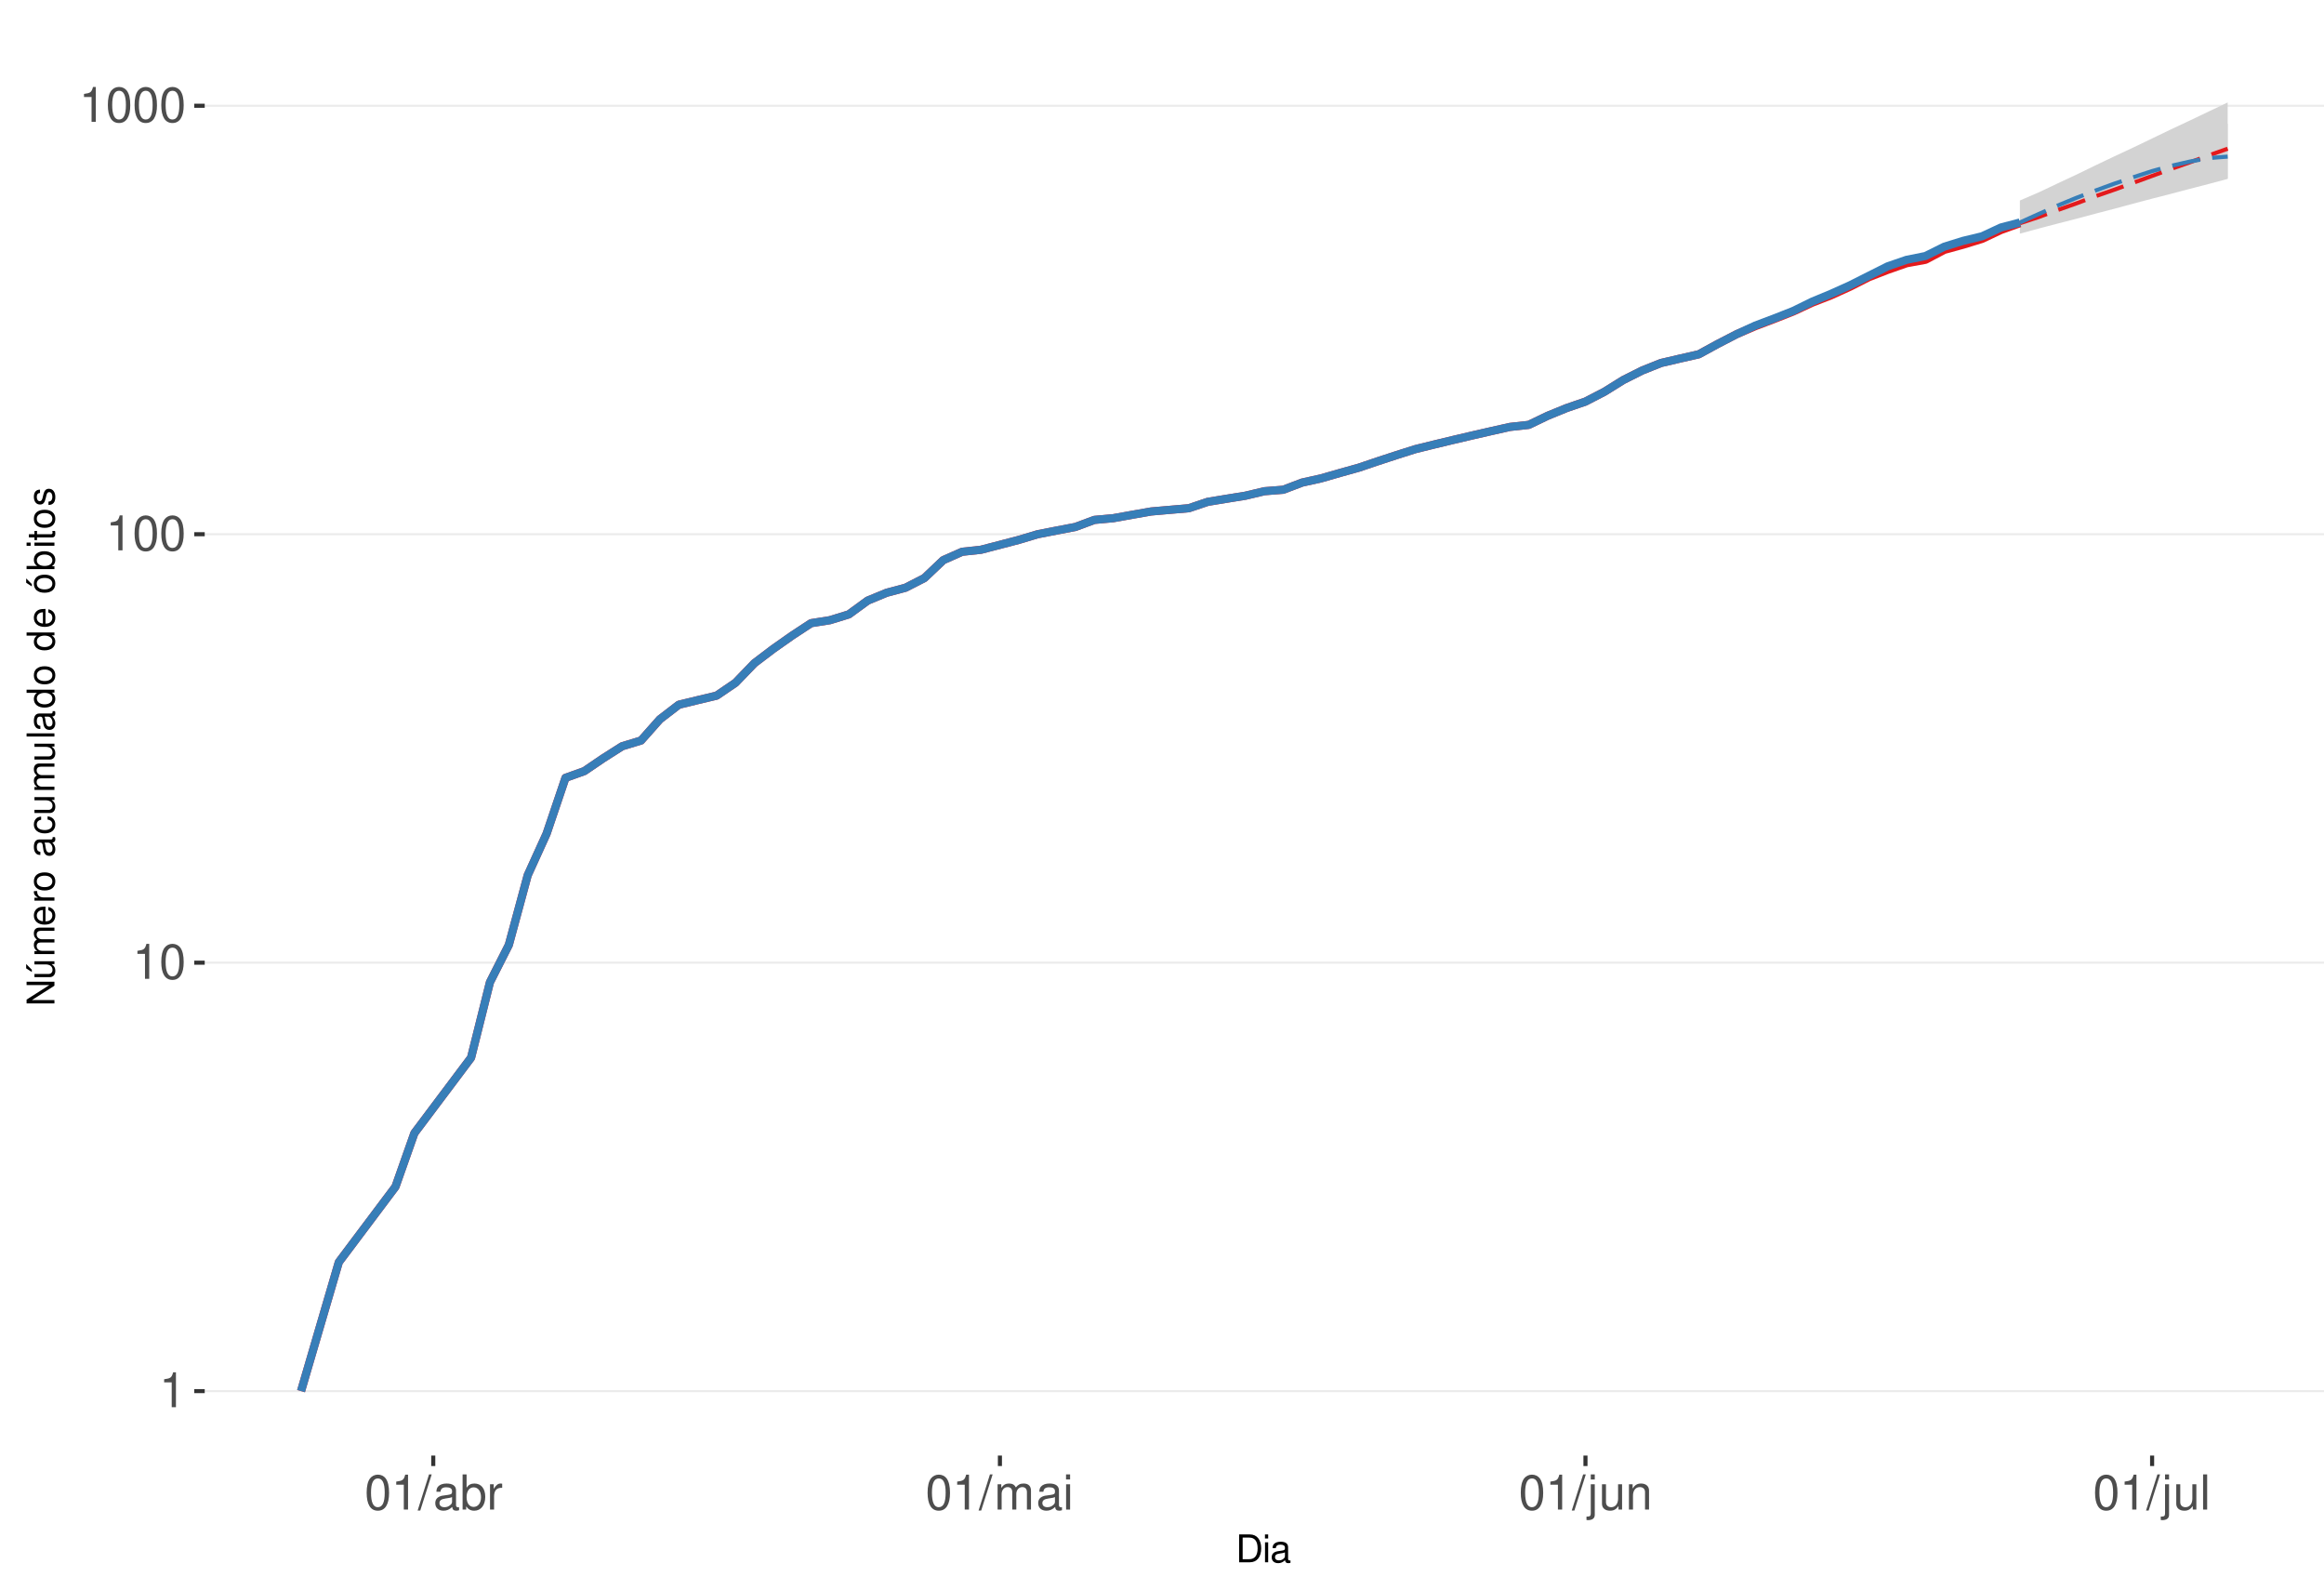
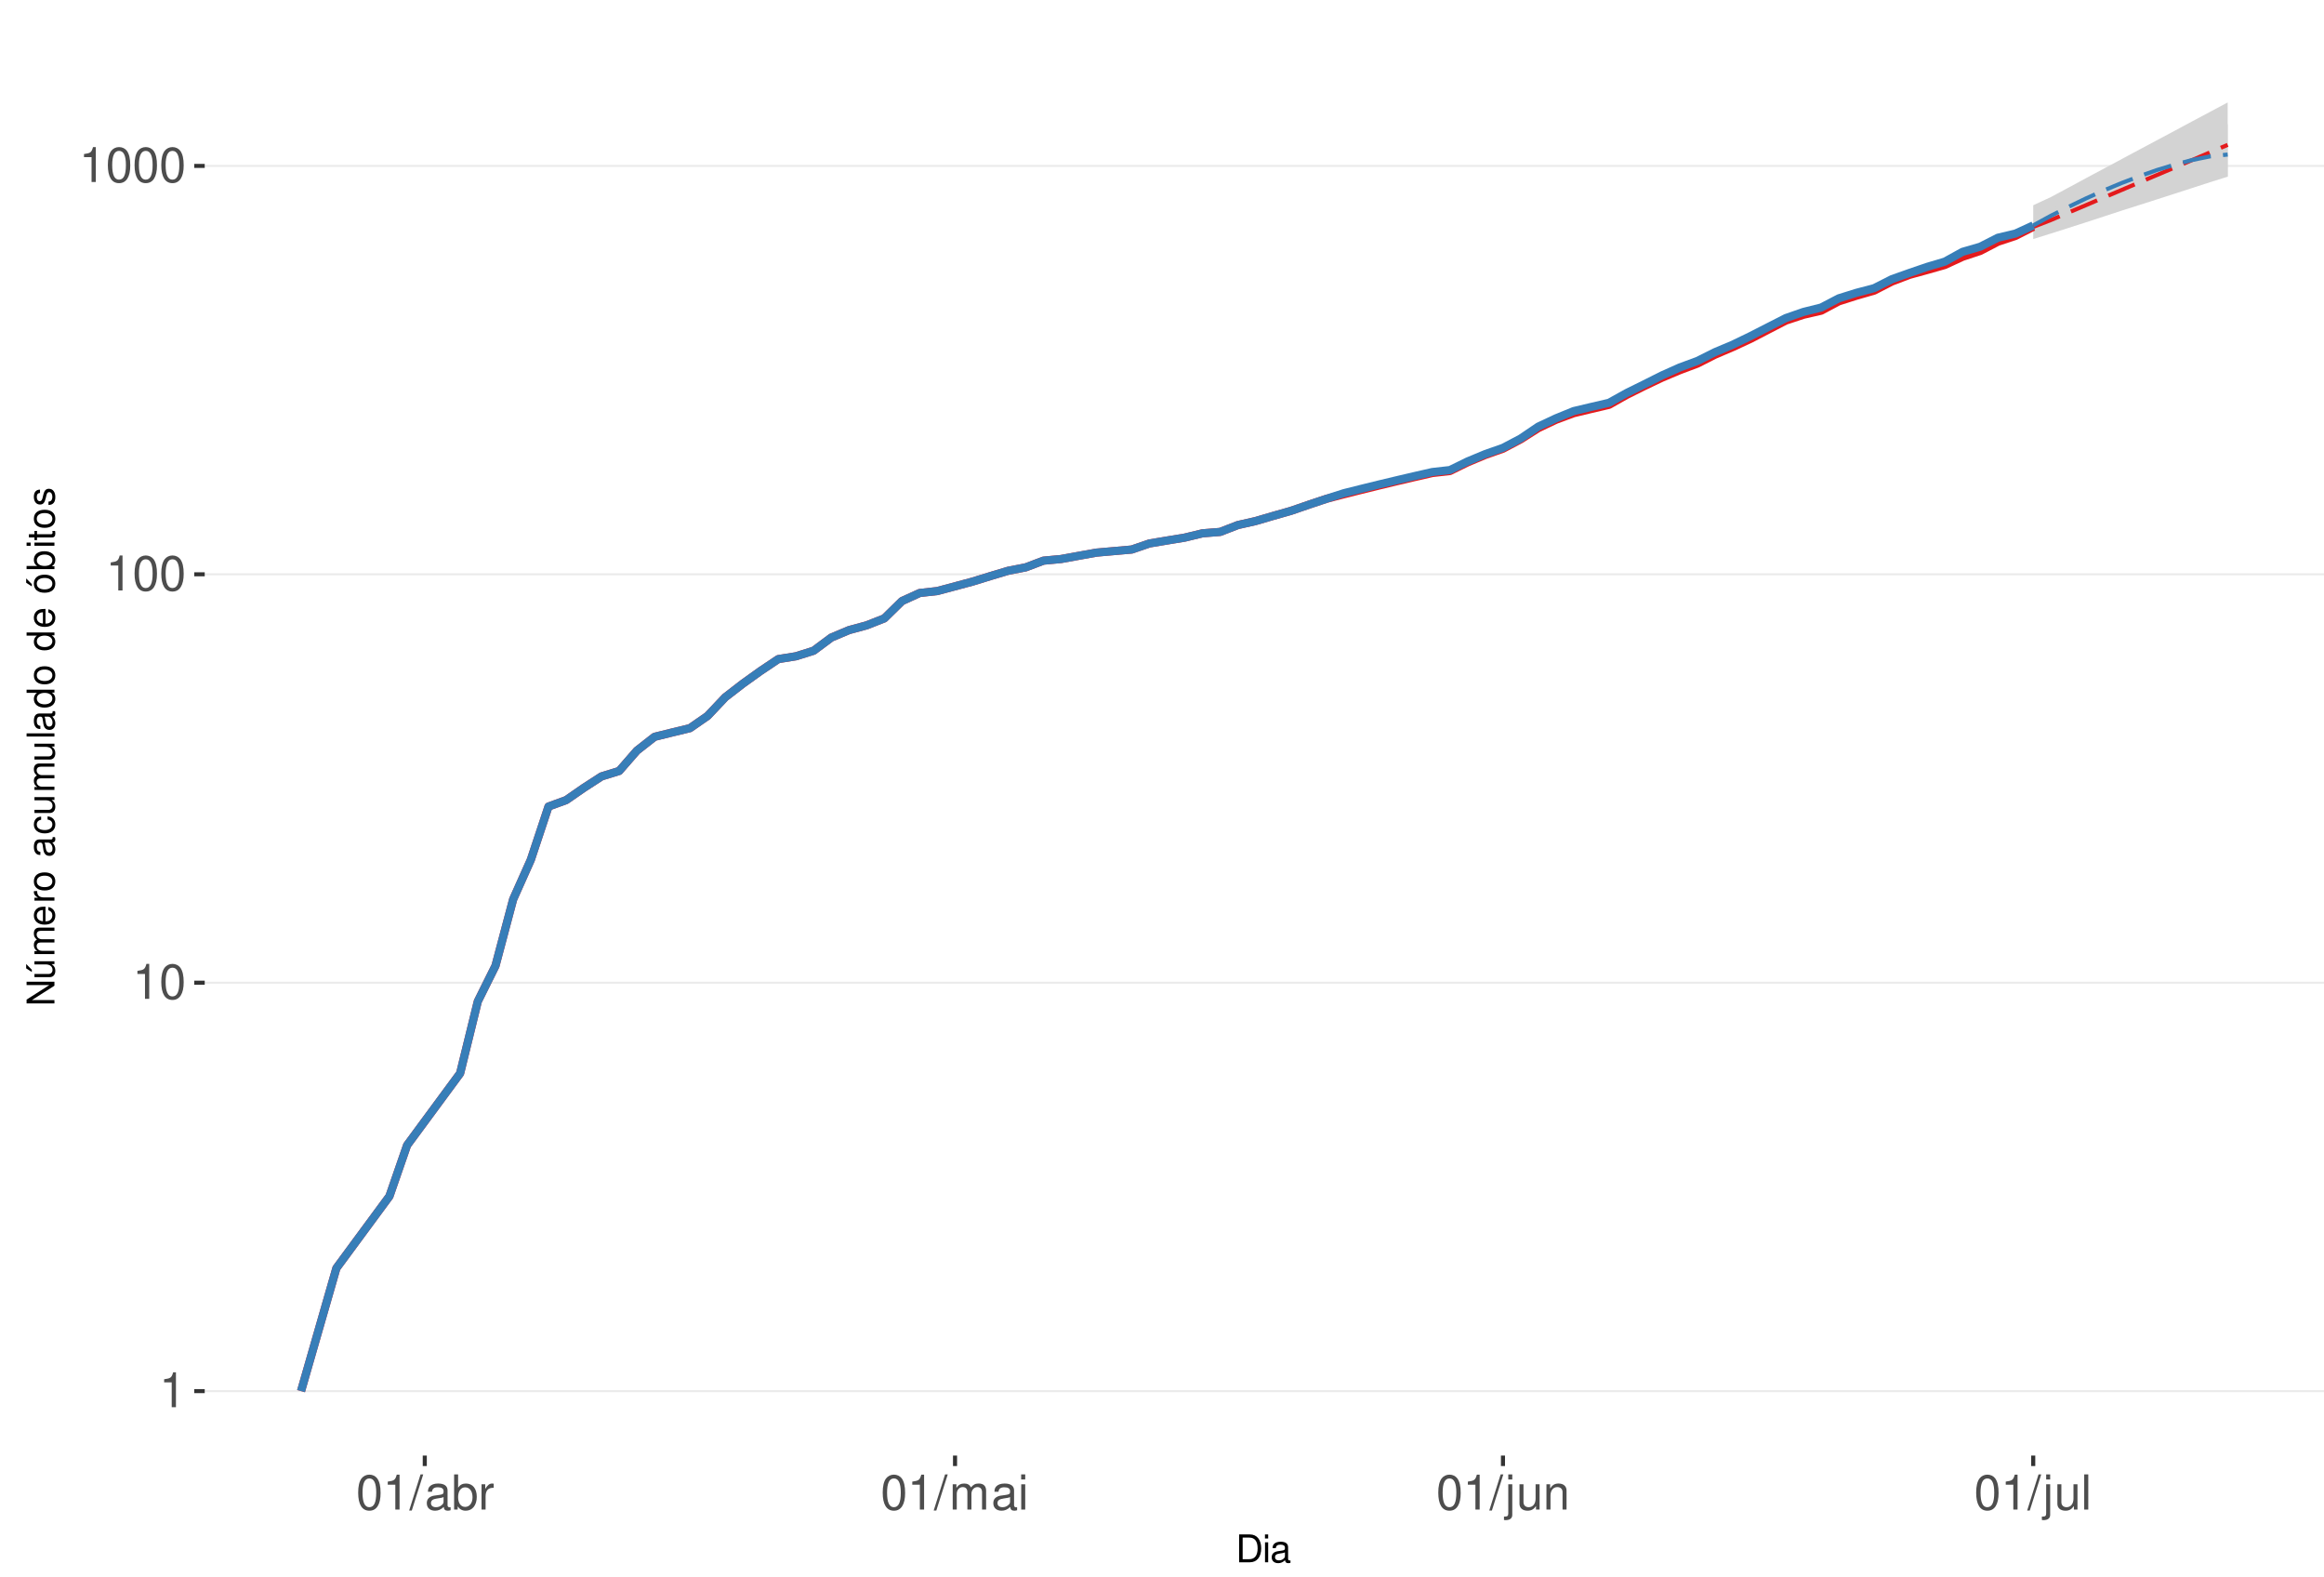
<svg xmlns="http://www.w3.org/2000/svg" xmlns:xlink="http://www.w3.org/1999/xlink" width="609pt" height="413pt" viewBox="0 0 609 413" version="1.1">
  <defs>
    <g>
      <symbol overflow="visible" id="glyph0-0">
        <path style="stroke:none;" d="" />
      </symbol>
      <symbol overflow="visible" id="glyph0-1">
        <path style="stroke:none;" d="M 3.281 -6.516 L 3.281 0 L 4.391 0 L 4.391 -9.156 L 3.656 -9.156 C 3.266 -7.75 3.016 -7.562 1.297 -7.328 L 1.297 -6.516 Z M 3.281 -6.516 " />
      </symbol>
      <symbol overflow="visible" id="glyph0-2">
        <path style="stroke:none;" d="M 3.484 -9.156 C 2.641 -9.156 1.891 -8.766 1.422 -8.156 C 0.828 -7.344 0.547 -6.125 0.547 -4.422 C 0.547 -1.344 1.562 0.297 3.484 0.297 C 5.375 0.297 6.422 -1.344 6.422 -4.359 C 6.422 -6.125 6.141 -7.312 5.547 -8.156 C 5.078 -8.781 4.328 -9.156 3.484 -9.156 Z M 3.484 -8.156 C 4.688 -8.156 5.281 -6.938 5.281 -4.453 C 5.281 -1.844 4.703 -0.625 3.453 -0.625 C 2.281 -0.625 1.688 -1.891 1.688 -4.422 C 1.688 -6.938 2.281 -8.156 3.484 -8.156 Z M 3.484 -8.156 " />
      </symbol>
      <symbol overflow="visible" id="glyph0-3">
        <path style="stroke:none;" d="M 2.891 -9.219 L -0.094 0.25 L 0.594 0.25 L 3.594 -9.219 Z M 2.891 -9.219 " />
      </symbol>
      <symbol overflow="visible" id="glyph0-4">
        <path style="stroke:none;" d="M 6.766 -0.625 C 6.656 -0.594 6.609 -0.594 6.547 -0.594 C 6.172 -0.594 5.969 -0.781 5.969 -1.109 L 5.969 -5.016 C 5.969 -6.188 5.109 -6.828 3.484 -6.828 C 2.5 -6.828 1.734 -6.547 1.281 -6.047 C 0.969 -5.703 0.844 -5.328 0.828 -4.672 L 1.891 -4.672 C 1.969 -5.484 2.453 -5.844 3.438 -5.844 C 4.406 -5.844 4.922 -5.5 4.922 -4.859 L 4.922 -4.578 C 4.906 -4.125 4.688 -3.969 3.828 -3.844 C 2.328 -3.656 2.094 -3.609 1.703 -3.438 C 0.922 -3.109 0.531 -2.531 0.531 -1.672 C 0.531 -0.469 1.359 0.297 2.703 0.297 C 3.547 0.297 4.219 0 4.969 -0.688 C 5.031 0 5.359 0.297 6.047 0.297 C 6.281 0.297 6.422 0.266 6.766 0.172 Z M 4.922 -2.094 C 4.922 -1.734 4.828 -1.516 4.5 -1.234 C 4.078 -0.828 3.562 -0.625 2.938 -0.625 C 2.109 -0.625 1.625 -1.031 1.625 -1.703 C 1.625 -2.391 2.094 -2.75 3.234 -2.906 C 4.359 -3.062 4.562 -3.109 4.922 -3.281 Z M 4.922 -2.094 " />
      </symbol>
      <symbol overflow="visible" id="glyph0-5">
        <path style="stroke:none;" d="M 0.688 -9.219 L 0.688 0 L 1.625 0 L 1.625 -0.844 C 2.141 -0.078 2.812 0.297 3.734 0.297 C 5.484 0.297 6.625 -1.141 6.625 -3.344 C 6.625 -5.5 5.547 -6.828 3.781 -6.828 C 2.875 -6.828 2.234 -6.484 1.734 -5.734 L 1.734 -9.219 Z M 3.578 -5.828 C 4.766 -5.828 5.516 -4.812 5.516 -3.234 C 5.516 -1.719 4.734 -0.703 3.578 -0.703 C 2.453 -0.703 1.734 -1.703 1.734 -3.266 C 1.734 -4.828 2.453 -5.828 3.578 -5.828 Z M 3.578 -5.828 " />
      </symbol>
      <symbol overflow="visible" id="glyph0-6">
        <path style="stroke:none;" d="M 0.875 -6.625 L 0.875 0 L 1.938 0 L 1.938 -3.438 C 1.953 -5.031 2.609 -5.75 4.062 -5.703 L 4.062 -6.781 C 3.891 -6.812 3.781 -6.828 3.656 -6.828 C 2.969 -6.828 2.453 -6.422 1.844 -5.422 L 1.844 -6.625 Z M 0.875 -6.625 " />
      </symbol>
      <symbol overflow="visible" id="glyph0-7">
        <path style="stroke:none;" d="M 0.891 -6.625 L 0.891 0 L 1.953 0 L 1.953 -4.156 C 1.953 -5.125 2.641 -5.891 3.5 -5.891 C 4.297 -5.891 4.734 -5.422 4.734 -4.562 L 4.734 0 L 5.797 0 L 5.797 -4.156 C 5.797 -5.125 6.5 -5.891 7.359 -5.891 C 8.125 -5.891 8.578 -5.406 8.578 -4.562 L 8.578 0 L 9.641 0 L 9.641 -4.969 C 9.641 -6.156 8.953 -6.828 7.719 -6.828 C 6.828 -6.828 6.297 -6.562 5.688 -5.812 C 5.297 -6.516 4.766 -6.828 3.891 -6.828 C 3.016 -6.828 2.422 -6.5 1.859 -5.688 L 1.859 -6.625 Z M 0.891 -6.625 " />
      </symbol>
      <symbol overflow="visible" id="glyph0-8">
        <path style="stroke:none;" d="M 1.891 -6.625 L 0.844 -6.625 L 0.844 0 L 1.891 0 Z M 1.891 -9.219 L 0.828 -9.219 L 0.828 -7.891 L 1.891 -7.891 Z M 1.891 -9.219 " />
      </symbol>
      <symbol overflow="visible" id="glyph0-9">
        <path style="stroke:none;" d="M 0.891 -6.625 L 0.891 0.969 C 0.891 1.625 0.688 1.828 0.031 1.828 C -0.047 1.828 -0.094 1.828 -0.234 1.828 L -0.234 2.719 C -0.094 2.75 -0.031 2.766 0.125 2.766 C 1.312 2.766 1.938 2.297 1.938 1.375 L 1.938 -6.625 Z M 1.938 -9.219 L 0.891 -9.219 L 0.891 -7.891 L 1.938 -7.891 Z M 1.938 -9.219 " />
      </symbol>
      <symbol overflow="visible" id="glyph0-10">
        <path style="stroke:none;" d="M 6.094 0 L 6.094 -6.625 L 5.047 -6.625 L 5.047 -2.875 C 5.047 -1.516 4.344 -0.625 3.234 -0.625 C 2.406 -0.625 1.875 -1.141 1.875 -1.938 L 1.875 -6.625 L 0.828 -6.625 L 0.828 -1.516 C 0.828 -0.422 1.641 0.297 2.938 0.297 C 3.906 0.297 4.531 -0.047 5.156 -0.922 L 5.156 0 Z M 6.094 0 " />
      </symbol>
      <symbol overflow="visible" id="glyph0-11">
        <path style="stroke:none;" d="M 0.891 -6.625 L 0.891 0 L 1.953 0 L 1.953 -3.656 C 1.953 -5.016 2.656 -5.891 3.75 -5.891 C 4.578 -5.891 5.109 -5.391 5.109 -4.594 L 5.109 0 L 6.156 0 L 6.156 -5.016 C 6.156 -6.109 5.344 -6.828 4.062 -6.828 C 3.078 -6.828 2.438 -6.438 1.859 -5.516 L 1.859 -6.625 Z M 0.891 -6.625 " />
      </symbol>
      <symbol overflow="visible" id="glyph0-12">
        <path style="stroke:none;" d="M 1.922 -9.219 L 0.859 -9.219 L 0.859 0 L 1.922 0 Z M 1.922 -9.219 " />
      </symbol>
      <symbol overflow="visible" id="glyph1-0">
        <path style="stroke:none;" d="" />
      </symbol>
      <symbol overflow="visible" id="glyph1-1">
        <path style="stroke:none;" d="M 0.891 0 L 3.703 0 C 5.547 0 6.672 -1.375 6.672 -3.656 C 6.672 -5.906 5.547 -7.297 3.703 -7.297 L 0.891 -7.297 Z M 1.812 -0.812 L 1.812 -6.469 L 3.547 -6.469 C 4.984 -6.469 5.734 -5.5 5.734 -3.641 C 5.734 -1.797 4.984 -0.812 3.547 -0.812 Z M 1.812 -0.812 " />
      </symbol>
      <symbol overflow="visible" id="glyph1-2">
        <path style="stroke:none;" d="M 1.5 -5.234 L 0.672 -5.234 L 0.672 0 L 1.5 0 Z M 1.5 -7.297 L 0.656 -7.297 L 0.656 -6.234 L 1.5 -6.234 Z M 1.5 -7.297 " />
      </symbol>
      <symbol overflow="visible" id="glyph1-3">
        <path style="stroke:none;" d="M 5.344 -0.484 C 5.266 -0.469 5.219 -0.469 5.172 -0.469 C 4.875 -0.469 4.719 -0.625 4.719 -0.875 L 4.719 -3.953 C 4.719 -4.891 4.047 -5.391 2.75 -5.391 C 1.984 -5.391 1.375 -5.172 1.016 -4.781 C 0.766 -4.516 0.672 -4.203 0.656 -3.688 L 1.484 -3.688 C 1.562 -4.328 1.938 -4.625 2.719 -4.625 C 3.484 -4.625 3.891 -4.344 3.891 -3.844 L 3.891 -3.625 C 3.875 -3.266 3.703 -3.125 3.016 -3.047 C 1.844 -2.891 1.656 -2.844 1.344 -2.719 C 0.734 -2.453 0.422 -2 0.422 -1.312 C 0.422 -0.375 1.078 0.234 2.141 0.234 C 2.797 0.234 3.328 0 3.922 -0.547 C 3.984 0 4.234 0.234 4.781 0.234 C 4.953 0.234 5.062 0.203 5.344 0.141 Z M 3.891 -1.656 C 3.891 -1.375 3.812 -1.203 3.562 -0.969 C 3.219 -0.656 2.812 -0.5 2.312 -0.5 C 1.672 -0.5 1.297 -0.812 1.297 -1.344 C 1.297 -1.891 1.656 -2.172 2.547 -2.297 C 3.438 -2.422 3.609 -2.453 3.891 -2.594 Z M 3.891 -1.656 " />
      </symbol>
      <symbol overflow="visible" id="glyph2-0">
        <path style="stroke:none;" d="" />
      </symbol>
      <symbol overflow="visible" id="glyph2-1">
        <path style="stroke:none;" d="M -7.297 -6.453 L -7.297 -5.578 L -1.328 -5.578 L -7.297 -1.766 L -7.297 -0.766 L 0 -0.766 L 0 -1.641 L -5.906 -1.641 L 0 -5.406 L 0 -6.453 Z M -7.297 -6.453 " />
      </symbol>
      <symbol overflow="visible" id="glyph2-2">
        <path style="stroke:none;" d="M 0 -4.812 L -5.234 -4.812 L -5.234 -3.984 L -2.266 -3.984 C -1.203 -3.984 -0.5 -3.438 -0.5 -2.562 C -0.5 -1.906 -0.906 -1.484 -1.531 -1.484 L -5.234 -1.484 L -5.234 -0.656 L -1.203 -0.656 C -0.328 -0.656 0.234 -1.297 0.234 -2.312 C 0.234 -3.094 -0.047 -3.578 -0.734 -4.062 L 0 -4.062 Z M -7.406 -2.953 L -5.922 -2 L -5.922 -2.594 L -7.406 -4.094 Z M -7.406 -2.953 " />
      </symbol>
      <symbol overflow="visible" id="glyph2-3">
        <path style="stroke:none;" d="M -5.234 -0.703 L 0 -0.703 L 0 -1.547 L -3.297 -1.547 C -4.047 -1.547 -4.656 -2.094 -4.656 -2.766 C -4.656 -3.391 -4.281 -3.734 -3.609 -3.734 L 0 -3.734 L 0 -4.578 L -3.297 -4.578 C -4.047 -4.578 -4.656 -5.125 -4.656 -5.812 C -4.656 -6.422 -4.266 -6.781 -3.609 -6.781 L 0 -6.781 L 0 -7.625 L -3.938 -7.625 C -4.875 -7.625 -5.391 -7.078 -5.391 -6.094 C -5.391 -5.406 -5.188 -4.984 -4.594 -4.484 C -5.156 -4.188 -5.391 -3.766 -5.391 -3.078 C -5.391 -2.375 -5.125 -1.906 -4.5 -1.469 L -5.234 -1.469 Z M -5.234 -0.703 " />
      </symbol>
      <symbol overflow="visible" id="glyph2-4">
        <path style="stroke:none;" d="M -2.344 -5.125 C -3.141 -5.125 -3.625 -5.062 -4.016 -4.922 C -4.875 -4.578 -5.391 -3.781 -5.391 -2.797 C -5.391 -1.344 -4.281 -0.406 -2.547 -0.406 C -0.812 -0.406 0.234 -1.297 0.234 -2.781 C 0.234 -3.984 -0.453 -4.812 -1.594 -5.016 L -1.594 -4.188 C -0.906 -3.953 -0.547 -3.484 -0.547 -2.812 C -0.547 -2.281 -0.781 -1.828 -1.219 -1.547 C -1.516 -1.344 -1.812 -1.281 -2.344 -1.266 Z M -3.016 -1.297 C -3.984 -1.359 -4.625 -1.953 -4.625 -2.797 C -4.625 -3.641 -3.953 -4.234 -3.016 -4.234 Z M -3.016 -1.297 " />
      </symbol>
      <symbol overflow="visible" id="glyph2-5">
        <path style="stroke:none;" d="M -5.234 -0.688 L 0 -0.688 L 0 -1.531 L -2.719 -1.531 C -3.984 -1.547 -4.547 -2.062 -4.516 -3.203 L -5.359 -3.203 C -5.375 -3.062 -5.391 -2.984 -5.391 -2.891 C -5.391 -2.344 -5.062 -1.938 -4.297 -1.453 L -5.234 -1.453 Z M -5.234 -0.688 " />
      </symbol>
      <symbol overflow="visible" id="glyph2-6">
        <path style="stroke:none;" d="M -5.391 -2.719 C -5.391 -1.234 -4.344 -0.359 -2.578 -0.359 C -0.812 -0.359 0.234 -1.234 0.234 -2.734 C 0.234 -4.203 -0.812 -5.094 -2.547 -5.094 C -4.359 -5.094 -5.391 -4.234 -5.391 -2.719 Z M -4.625 -2.734 C -4.625 -3.672 -3.844 -4.234 -2.547 -4.234 C -1.312 -4.234 -0.547 -3.656 -0.547 -2.734 C -0.547 -1.797 -1.312 -1.234 -2.578 -1.234 C -3.844 -1.234 -4.625 -1.797 -4.625 -2.734 Z M -4.625 -2.734 " />
      </symbol>
      <symbol overflow="visible" id="glyph2-7">
        <path style="stroke:none;" d="" />
      </symbol>
      <symbol overflow="visible" id="glyph2-8">
        <path style="stroke:none;" d="M -0.484 -5.344 C -0.469 -5.266 -0.469 -5.219 -0.469 -5.172 C -0.469 -4.875 -0.625 -4.719 -0.875 -4.719 L -3.953 -4.719 C -4.891 -4.719 -5.391 -4.047 -5.391 -2.75 C -5.391 -1.984 -5.172 -1.375 -4.781 -1.016 C -4.516 -0.766 -4.203 -0.672 -3.688 -0.656 L -3.688 -1.484 C -4.328 -1.562 -4.625 -1.938 -4.625 -2.719 C -4.625 -3.484 -4.344 -3.891 -3.844 -3.891 L -3.625 -3.891 C -3.266 -3.875 -3.125 -3.703 -3.047 -3.016 C -2.891 -1.844 -2.844 -1.656 -2.719 -1.344 C -2.453 -0.734 -2 -0.422 -1.312 -0.422 C -0.375 -0.422 0.234 -1.078 0.234 -2.141 C 0.234 -2.797 0 -3.328 -0.547 -3.922 C 0 -3.984 0.234 -4.234 0.234 -4.781 C 0.234 -4.953 0.203 -5.062 0.141 -5.344 Z M -1.656 -3.891 C -1.375 -3.891 -1.203 -3.812 -0.969 -3.562 C -0.656 -3.219 -0.5 -2.812 -0.5 -2.312 C -0.5 -1.672 -0.812 -1.297 -1.344 -1.297 C -1.891 -1.297 -2.172 -1.656 -2.297 -2.547 C -2.422 -3.438 -2.453 -3.609 -2.594 -3.891 Z M -1.656 -3.891 " />
      </symbol>
      <symbol overflow="visible" id="glyph2-9">
        <path style="stroke:none;" d="M -3.484 -4.703 C -3.984 -4.672 -4.312 -4.562 -4.609 -4.359 C -5.094 -4 -5.391 -3.375 -5.391 -2.641 C -5.391 -1.219 -4.266 -0.312 -2.531 -0.312 C -0.844 -0.312 0.234 -1.203 0.234 -2.625 C 0.234 -3.875 -0.516 -4.672 -1.797 -4.766 L -1.797 -3.938 C -0.953 -3.797 -0.547 -3.359 -0.547 -2.656 C -0.547 -1.734 -1.297 -1.188 -2.531 -1.188 C -3.844 -1.188 -4.625 -1.719 -4.625 -2.625 C -4.625 -3.328 -4.203 -3.766 -3.484 -3.875 Z M -3.484 -4.703 " />
      </symbol>
      <symbol overflow="visible" id="glyph2-10">
        <path style="stroke:none;" d="M 0 -4.812 L -5.234 -4.812 L -5.234 -3.984 L -2.266 -3.984 C -1.203 -3.984 -0.5 -3.438 -0.5 -2.562 C -0.5 -1.906 -0.906 -1.484 -1.531 -1.484 L -5.234 -1.484 L -5.234 -0.656 L -1.203 -0.656 C -0.328 -0.656 0.234 -1.297 0.234 -2.312 C 0.234 -3.094 -0.047 -3.578 -0.734 -4.062 L 0 -4.062 Z M 0 -4.812 " />
      </symbol>
      <symbol overflow="visible" id="glyph2-11">
        <path style="stroke:none;" d="M -7.297 -1.516 L -7.297 -0.688 L 0 -0.688 L 0 -1.516 Z M -7.297 -1.516 " />
      </symbol>
      <symbol overflow="visible" id="glyph2-12">
        <path style="stroke:none;" d="M -7.297 -4.953 L -7.297 -4.125 L -4.578 -4.125 C -5.109 -3.766 -5.391 -3.203 -5.391 -2.516 C -5.391 -1.156 -4.297 -0.266 -2.625 -0.266 C -0.859 -0.266 0.234 -1.125 0.234 -2.547 C 0.234 -3.266 -0.047 -3.766 -0.688 -4.203 L 0 -4.203 L 0 -4.953 Z M -4.609 -2.656 C -4.609 -3.547 -3.812 -4.125 -2.562 -4.125 C -1.344 -4.125 -0.547 -3.547 -0.547 -2.656 C -0.547 -1.734 -1.359 -1.125 -2.578 -1.125 C -3.797 -1.125 -4.609 -1.734 -4.609 -2.656 Z M -4.609 -2.656 " />
      </symbol>
      <symbol overflow="visible" id="glyph2-13">
        <path style="stroke:none;" d="M -5.391 -2.719 C -5.391 -1.234 -4.344 -0.359 -2.578 -0.359 C -0.812 -0.359 0.234 -1.234 0.234 -2.734 C 0.234 -4.203 -0.812 -5.094 -2.547 -5.094 C -4.359 -5.094 -5.391 -4.234 -5.391 -2.719 Z M -4.625 -2.734 C -4.625 -3.672 -3.844 -4.234 -2.547 -4.234 C -1.312 -4.234 -0.547 -3.656 -0.547 -2.734 C -0.547 -1.797 -1.312 -1.234 -2.578 -1.234 C -3.844 -1.234 -4.625 -1.797 -4.625 -2.734 Z M -7.406 -2.984 L -5.922 -2.016 L -5.922 -2.625 L -7.406 -4.109 Z M -7.406 -2.984 " />
      </symbol>
      <symbol overflow="visible" id="glyph2-14">
        <path style="stroke:none;" d="M -7.297 -0.547 L 0 -0.547 L 0 -1.297 L -0.672 -1.297 C -0.062 -1.688 0.234 -2.219 0.234 -2.953 C 0.234 -4.328 -0.906 -5.234 -2.641 -5.234 C -4.344 -5.234 -5.391 -4.375 -5.391 -2.984 C -5.391 -2.266 -5.125 -1.766 -4.531 -1.375 L -7.297 -1.375 Z M -4.609 -2.828 C -4.609 -3.766 -3.797 -4.359 -2.547 -4.359 C -1.359 -4.359 -0.547 -3.734 -0.547 -2.828 C -0.547 -1.938 -1.344 -1.375 -2.578 -1.375 C -3.812 -1.375 -4.609 -1.938 -4.609 -2.828 Z M -4.609 -2.828 " />
      </symbol>
      <symbol overflow="visible" id="glyph2-15">
        <path style="stroke:none;" d="M -5.234 -1.5 L -5.234 -0.672 L 0 -0.672 L 0 -1.5 Z M -7.297 -1.5 L -7.297 -0.656 L -6.234 -0.656 L -6.234 -1.5 Z M -7.297 -1.5 " />
      </symbol>
      <symbol overflow="visible" id="glyph2-16">
        <path style="stroke:none;" d="M -5.234 -2.547 L -5.234 -1.688 L -6.688 -1.688 L -6.688 -0.844 L -5.234 -0.844 L -5.234 -0.141 L -4.562 -0.141 L -4.562 -0.844 L -0.594 -0.844 C -0.062 -0.844 0.234 -1.203 0.234 -1.859 C 0.234 -2.078 0.203 -2.266 0.156 -2.547 L -0.547 -2.547 C -0.516 -2.422 -0.5 -2.312 -0.5 -2.141 C -0.5 -1.781 -0.594 -1.688 -0.969 -1.688 L -4.562 -1.688 L -4.562 -2.547 Z M -5.234 -2.547 " />
      </symbol>
      <symbol overflow="visible" id="glyph2-17">
        <path style="stroke:none;" d="M -3.781 -4.375 C -4.812 -4.375 -5.391 -3.688 -5.391 -2.484 C -5.391 -1.266 -4.766 -0.469 -3.797 -0.469 C -2.969 -0.469 -2.578 -0.891 -2.281 -2.125 L -2.094 -2.906 C -1.953 -3.484 -1.734 -3.719 -1.375 -3.719 C -0.875 -3.719 -0.547 -3.234 -0.547 -2.5 C -0.547 -2.047 -0.672 -1.672 -0.891 -1.453 C -1.047 -1.328 -1.188 -1.266 -1.562 -1.219 L -1.562 -0.344 C -0.344 -0.375 0.234 -1.062 0.234 -2.438 C 0.234 -3.75 -0.422 -4.594 -1.438 -4.594 C -2.203 -4.594 -2.641 -4.156 -2.891 -3.109 L -3.078 -2.312 C -3.234 -1.625 -3.453 -1.344 -3.828 -1.344 C -4.312 -1.344 -4.625 -1.766 -4.625 -2.453 C -4.625 -3.125 -4.328 -3.484 -3.781 -3.5 Z M -3.781 -4.375 " />
      </symbol>
    </g>
    <clipPath id="clip1">
      <path d="M 53.645 9.961 L 609 9.961 L 609 381.328 L 53.645 381.328 Z M 53.645 9.961 " />
    </clipPath>
    <clipPath id="clip2">
      <path d="M 53.645 364 L 609 364 L 609 365 L 53.645 365 Z M 53.645 364 " />
    </clipPath>
    <clipPath id="clip3">
-       <path d="M 53.645 251 L 609 251 L 609 253 L 53.645 253 Z M 53.645 251 " />
+       <path d="M 53.645 257 L 609 257 L 609 258 L 53.645 258 Z M 53.645 257 " />
    </clipPath>
    <clipPath id="clip4">
-       <path d="M 53.645 139 L 609 139 L 609 141 L 53.645 141 Z M 53.645 139 " />
+       <path d="M 53.645 150 L 609 150 L 609 151 L 53.645 151 Z M 53.645 150 " />
    </clipPath>
    <clipPath id="clip5">
-       <path d="M 53.645 27 L 609 27 L 609 28 L 53.645 28 Z M 53.645 27 " />
+       <path d="M 53.645 43 L 609 43 L 609 44 L 53.645 44 Z M 53.645 43 " />
    </clipPath>
  </defs>
  <g id="surface245">
    <rect x="0" y="0" width="609" height="413" style="fill:rgb(100%,100%,100%);fill-opacity:1;stroke:none;" />
    <rect x="0" y="0" width="609" height="413" style="fill:rgb(100%,100%,100%);fill-opacity:1;stroke:none;" />
    <path style="fill:none;stroke-width:1.067;stroke-linecap:round;stroke-linejoin:round;stroke:rgb(100%,100%,100%);stroke-opacity:1;stroke-miterlimit:10;" d="M 0 413 L 609 413 L 609 0 L 0 0 Z M 0 413 " />
    <g clip-path="url(#clip1)" clip-rule="nonzero">
      <path style=" stroke:none;fill-rule:nonzero;fill:rgb(100%,100%,100%);fill-opacity:1;" d="M 53.645 381.328 L 609 381.328 L 609 9.961 L 53.645 9.961 Z M 53.645 381.328 " />
    </g>
    <g clip-path="url(#clip2)" clip-rule="nonzero">
      <path style="fill:none;stroke-width:0.533;stroke-linecap:butt;stroke-linejoin:round;stroke:rgb(92.157%,92.157%,92.157%);stroke-opacity:1;stroke-miterlimit:10;" d="M 53.645 364.449 L 609 364.449 " />
    </g>
    <g clip-path="url(#clip3)" clip-rule="nonzero">
-       <path style="fill:none;stroke-width:0.533;stroke-linecap:butt;stroke-linejoin:round;stroke:rgb(92.157%,92.157%,92.157%);stroke-opacity:1;stroke-miterlimit:10;" d="M 53.645 252.203 L 609 252.203 " />
+       <path style="fill:none;stroke-width:0.533;stroke-linecap:butt;stroke-linejoin:round;stroke:rgb(92.157%,92.157%,92.157%);stroke-opacity:1;stroke-miterlimit:10;" d="M 53.645 257.453 L 609 257.453 " />
    </g>
    <g clip-path="url(#clip4)" clip-rule="nonzero">
-       <path style="fill:none;stroke-width:0.533;stroke-linecap:butt;stroke-linejoin:round;stroke:rgb(92.157%,92.157%,92.157%);stroke-opacity:1;stroke-miterlimit:10;" d="M 53.645 139.957 L 609 139.957 " />
+       <path style="fill:none;stroke-width:0.533;stroke-linecap:butt;stroke-linejoin:round;stroke:rgb(92.157%,92.157%,92.157%);stroke-opacity:1;stroke-miterlimit:10;" d="M 53.645 150.457 L 609 150.457 " />
    </g>
    <g clip-path="url(#clip5)" clip-rule="nonzero">
-       <path style="fill:none;stroke-width:0.533;stroke-linecap:butt;stroke-linejoin:round;stroke:rgb(92.157%,92.157%,92.157%);stroke-opacity:1;stroke-miterlimit:10;" d="M 53.645 27.711 L 609 27.711 " />
-     </g>
-     <path style=" stroke:none;fill-rule:nonzero;fill:rgb(82.745%,82.745%,82.745%);fill-opacity:1;" d="M 529.309 52.531 L 534.258 50.391 L 539.211 48.043 L 544.16 45.73 L 549.109 43.32 L 554.059 40.961 L 559.008 38.652 L 563.957 36.27 L 568.906 33.891 L 573.855 31.566 L 578.809 29.199 L 583.758 26.844 L 583.758 46.871 L 578.809 48.191 L 573.855 49.469 L 568.906 50.781 L 563.957 52.047 L 559.008 53.352 L 554.059 54.688 L 549.109 55.977 L 544.16 57.301 L 539.211 58.57 L 534.258 59.871 L 529.309 61.211 Z M 529.309 52.531 " />
-     <path style=" stroke:none;fill-rule:nonzero;fill:rgb(82.745%,82.745%,82.745%);fill-opacity:1;" d="M 529.309 58.293 L 534.258 54.605 L 539.211 51.254 L 544.16 48.117 L 549.109 45.168 L 554.059 42.523 L 559.008 40.012 L 563.957 37.805 L 568.906 35.809 L 573.855 34.168 L 578.809 32.957 L 583.758 32.418 L 583.758 46.727 L 578.809 47.016 L 573.855 47.602 L 568.906 48.414 L 563.957 49.391 L 559.008 50.469 L 554.059 51.648 L 549.109 52.859 L 544.16 54.098 L 539.211 55.457 L 534.258 56.855 Z M 529.309 58.293 " />
-     <path style="fill:none;stroke-width:2.134;stroke-linecap:butt;stroke-linejoin:round;stroke:rgb(89.412%,10.196%,10.98%);stroke-opacity:1;stroke-miterlimit:10;" d="M 78.887 364.449 L 88.789 330.66 L 103.637 310.895 L 108.586 296.871 L 123.438 277.105 L 128.387 257.34 L 133.336 247.559 L 138.285 229.293 L 143.234 218.414 L 148.184 203.785 L 153.133 202.012 L 158.082 198.648 L 163.031 195.504 L 167.984 194.004 L 172.934 188.426 L 177.883 184.625 L 182.832 183.422 L 187.781 182.246 L 192.73 178.883 L 197.68 173.746 L 202.629 169.996 L 207.582 166.512 L 212.531 163.262 L 217.48 162.48 L 222.43 160.957 L 227.379 157.344 L 232.328 155.301 L 237.277 153.98 L 242.227 151.449 L 247.18 146.746 L 252.129 144.555 L 257.078 144.023 L 266.977 141.441 L 271.926 139.957 L 276.875 138.992 L 281.824 138.047 L 286.773 136.207 L 291.727 135.758 L 296.676 134.871 L 301.625 134 L 306.574 133.57 L 311.523 133.145 L 316.473 131.477 L 321.422 130.664 L 326.371 129.867 L 331.324 128.691 L 336.273 128.305 L 341.223 126.426 L 346.172 125.328 L 351.121 123.906 L 356.07 122.523 L 361.02 120.848 L 365.969 119.227 L 370.922 117.66 L 375.871 116.441 L 380.82 115.25 L 385.77 114.09 L 390.719 112.957 L 395.668 111.848 L 400.617 111.305 L 405.566 108.926 L 410.516 106.906 L 415.469 105.203 L 420.418 102.645 L 425.367 99.566 L 430.316 97.078 L 435.266 95.098 L 440.215 93.945 L 445.164 92.82 L 450.113 90.117 L 455.066 87.555 L 460.016 85.438 L 464.965 83.562 L 469.914 81.609 L 474.863 79.309 L 479.812 77.379 L 484.762 75.137 L 489.711 72.625 L 494.664 70.703 L 499.613 68.969 L 504.562 68.066 L 509.512 65.461 L 514.461 64.105 L 519.41 62.586 L 524.359 60.25 L 529.309 58.477 " />
-     <path style="fill:none;stroke-width:1.067;stroke-linecap:butt;stroke-linejoin:round;stroke:rgb(89.412%,10.196%,10.98%);stroke-opacity:1;stroke-dasharray:7.469,3.201;stroke-miterlimit:10;" d="M 529.309 58.477 L 534.258 56.855 L 539.211 55.027 L 544.16 53.27 L 549.109 51.41 L 554.059 49.695 L 559.008 47.895 L 563.957 46.086 L 568.906 44.27 L 573.855 42.523 L 578.809 40.707 L 583.758 38.957 " />
-     <path style="fill:none;stroke-width:2.134;stroke-linecap:butt;stroke-linejoin:round;stroke:rgb(21.569%,49.412%,72.157%);stroke-opacity:1;stroke-miterlimit:10;" d="M 78.887 364.449 L 88.789 330.66 L 103.637 310.895 L 108.586 296.871 L 123.438 277.105 L 128.387 257.34 L 133.336 247.559 L 138.285 229.293 L 143.234 218.414 L 148.184 203.785 L 153.133 202.012 L 158.082 198.648 L 163.031 195.504 L 167.984 194.004 L 172.934 188.426 L 177.883 184.625 L 182.832 183.422 L 187.781 182.246 L 192.73 178.883 L 197.68 173.746 L 202.629 169.996 L 207.582 166.512 L 212.531 163.262 L 217.48 162.48 L 222.43 160.957 L 227.379 157.344 L 232.328 155.301 L 237.277 153.98 L 242.227 151.449 L 247.18 146.746 L 252.129 144.555 L 257.078 144.023 L 266.977 141.441 L 271.926 139.957 L 276.875 138.992 L 281.824 138.047 L 286.773 136.207 L 291.727 135.758 L 296.676 134.871 L 301.625 134 L 306.574 133.57 L 311.523 133.145 L 316.473 131.477 L 321.422 130.664 L 326.371 129.867 L 331.324 128.691 L 336.273 128.305 L 341.223 126.426 L 346.172 125.328 L 351.121 123.906 L 356.07 122.523 L 361.02 120.848 L 365.969 119.227 L 370.922 117.66 L 375.871 116.441 L 380.82 115.25 L 385.77 114.09 L 390.719 112.957 L 395.668 111.848 L 400.617 111.305 L 405.566 108.926 L 410.516 106.906 L 415.469 105.203 L 420.418 102.645 L 425.367 99.566 L 430.316 97.078 L 435.266 95.098 L 440.215 93.945 L 445.164 92.82 L 450.113 90.117 L 455.066 87.555 L 460.016 85.277 L 464.965 83.41 L 469.914 81.461 L 474.863 79.027 L 479.812 76.977 L 484.762 74.75 L 489.711 72.258 L 494.664 69.77 L 499.613 68.066 L 504.562 67.074 L 509.512 64.621 L 514.461 63.086 L 519.41 61.895 L 524.359 59.59 L 529.309 58.293 " />
-     <path style="fill:none;stroke-width:1.067;stroke-linecap:butt;stroke-linejoin:round;stroke:rgb(21.569%,49.412%,72.157%);stroke-opacity:1;stroke-dasharray:7.469,3.201;stroke-miterlimit:10;" d="M 529.309 58.293 L 534.258 56.062 L 539.211 53.848 L 544.16 51.809 L 549.109 49.926 L 554.059 48.117 L 559.008 46.441 L 563.957 44.82 L 568.906 43.457 L 573.855 42.324 L 578.809 41.414 L 583.758 41.027 " />
+       <path style="fill:none;stroke-width:0.533;stroke-linecap:butt;stroke-linejoin:round;stroke:rgb(92.157%,92.157%,92.157%);stroke-opacity:1;stroke-miterlimit:10;" d="M 53.645 43.465 L 609 43.465 " />
+     </g>
+     <path style=" stroke:none;fill-rule:nonzero;fill:rgb(82.745%,82.745%,82.745%);fill-opacity:1;" d="M 532.805 53.773 L 537.438 51.621 L 542.07 49.141 L 546.703 46.637 L 551.332 44.164 L 560.598 39.203 L 565.23 36.727 L 569.859 34.262 L 574.492 31.773 L 579.125 29.312 L 583.758 26.844 L 583.758 46.289 L 579.125 47.742 L 574.492 49.246 L 569.859 50.742 L 565.23 52.234 L 560.598 53.715 L 555.965 55.188 L 551.332 56.707 L 546.703 58.215 L 542.07 59.707 L 537.438 61.18 L 532.805 62.629 Z M 532.805 53.773 " />
+     <path style=" stroke:none;fill-rule:nonzero;fill:rgb(82.745%,82.745%,82.745%);fill-opacity:1;" d="M 532.805 59.051 L 537.438 55.188 L 542.07 51.676 L 546.703 48.41 L 551.332 45.457 L 555.965 42.727 L 560.598 40.277 L 565.23 38.031 L 569.859 36.09 L 574.492 34.453 L 579.125 33.207 L 583.758 32.539 L 583.758 46.238 L 579.125 46.586 L 574.492 47.238 L 569.859 48.152 L 565.23 49.141 L 560.598 50.309 L 555.965 51.566 L 551.332 52.91 L 546.703 54.301 L 542.07 55.789 L 537.438 57.391 Z M 532.805 59.051 " />
+     <path style="fill:none;stroke-width:2.134;stroke-linecap:butt;stroke-linejoin:round;stroke:rgb(89.412%,10.196%,10.98%);stroke-opacity:1;stroke-miterlimit:10;" d="M 78.887 364.449 L 88.152 332.238 L 102.047 313.398 L 106.68 300.031 L 120.574 281.191 L 125.207 262.348 L 129.84 253.023 L 134.469 235.613 L 139.102 225.246 L 143.734 211.301 L 148.367 209.609 L 152.996 206.402 L 157.629 203.406 L 162.262 201.977 L 166.895 196.66 L 171.523 193.035 L 176.156 191.887 L 180.789 190.77 L 185.422 187.562 L 190.051 182.668 L 194.684 179.09 L 199.316 175.77 L 203.949 172.672 L 208.578 171.93 L 213.211 170.477 L 217.844 167.031 L 222.477 165.082 L 227.105 163.824 L 231.738 162.004 L 236.371 157.465 L 241.004 155.355 L 245.633 154.84 L 254.898 152.355 L 259.531 150.926 L 264.16 149.539 L 268.793 148.637 L 273.426 146.883 L 278.055 146.453 L 282.688 145.609 L 287.32 144.777 L 291.953 144.371 L 296.582 143.965 L 301.215 142.375 L 305.848 141.602 L 310.48 140.84 L 315.109 139.719 L 319.742 139.352 L 324.375 137.559 L 329.008 136.512 L 333.637 135.156 L 338.27 133.84 L 342.902 132.242 L 347.535 130.695 L 352.164 129.496 L 356.797 128.328 L 361.43 127.188 L 366.062 126.074 L 370.691 124.988 L 375.324 123.926 L 379.957 123.402 L 384.59 121.125 L 389.219 119.188 L 393.852 117.559 L 398.484 115.105 L 403.117 112.16 L 407.746 109.973 L 412.379 108.254 L 417.012 107.145 L 421.645 106.059 L 426.273 103.453 L 430.906 101.145 L 435.539 98.945 L 440.172 96.996 L 444.801 95.262 L 449.434 92.914 L 454.066 90.938 L 458.699 88.793 L 463.328 86.391 L 467.961 83.996 L 472.594 82.465 L 477.227 81.402 L 481.855 78.945 L 486.488 77.473 L 491.121 76.141 L 495.754 73.762 L 500.383 72.008 L 505.016 70.738 L 509.648 69.422 L 514.281 67.277 L 518.91 65.75 L 523.543 63.336 L 528.176 61.797 L 532.805 59.441 " />
+     <path style="fill:none;stroke-width:1.067;stroke-linecap:butt;stroke-linejoin:round;stroke:rgb(89.412%,10.196%,10.98%);stroke-opacity:1;stroke-dasharray:7.469,3.201;stroke-miterlimit:10;" d="M 532.805 59.441 L 537.438 57.645 L 542.07 55.668 L 546.703 53.715 L 551.332 51.73 L 555.965 49.773 L 560.598 47.793 L 565.23 45.848 L 569.859 43.883 L 574.492 41.91 L 583.758 37.949 " />
+     <path style="fill:none;stroke-width:2.134;stroke-linecap:butt;stroke-linejoin:round;stroke:rgb(21.569%,49.412%,72.157%);stroke-opacity:1;stroke-miterlimit:10;" d="M 78.887 364.449 L 88.152 332.238 L 102.047 313.398 L 106.68 300.031 L 120.574 281.191 L 125.207 262.348 L 129.84 253.023 L 134.469 235.613 L 139.102 225.246 L 143.734 211.301 L 148.367 209.609 L 152.996 206.402 L 157.629 203.406 L 162.262 201.977 L 166.895 196.66 L 171.523 193.035 L 176.156 191.887 L 180.789 190.77 L 185.422 187.562 L 190.051 182.668 L 194.684 179.09 L 199.316 175.77 L 203.949 172.672 L 208.578 171.93 L 213.211 170.477 L 217.844 167.031 L 222.477 165.082 L 227.105 163.824 L 231.738 162.004 L 236.371 157.465 L 241.004 155.355 L 245.633 154.84 L 254.898 152.355 L 259.531 150.926 L 264.16 149.539 L 268.793 148.637 L 273.426 146.883 L 278.055 146.453 L 282.688 145.609 L 287.32 144.777 L 291.953 144.371 L 296.582 143.965 L 301.215 142.375 L 305.848 141.602 L 310.48 140.84 L 315.109 139.719 L 319.742 139.352 L 324.375 137.559 L 329.008 136.512 L 333.637 135.156 L 338.27 133.84 L 342.902 132.242 L 347.535 130.695 L 352.164 129.203 L 356.797 128.043 L 361.43 126.906 L 366.062 125.801 L 370.691 124.719 L 375.324 123.664 L 379.957 123.145 L 384.59 120.879 L 389.219 118.953 L 393.852 117.328 L 398.484 114.891 L 403.117 111.754 L 407.746 109.586 L 412.379 107.695 L 417.012 106.598 L 421.645 105.523 L 426.273 102.949 L 430.906 100.664 L 435.539 98.336 L 440.172 96.266 L 444.801 94.559 L 449.434 92.246 L 454.066 90.297 L 458.699 88.059 L 463.328 85.695 L 467.961 83.332 L 472.594 81.719 L 477.227 80.566 L 481.855 78.152 L 486.488 76.707 L 491.121 75.488 L 495.754 73.141 L 500.383 71.496 L 505.016 69.91 L 509.648 68.535 L 514.281 65.977 L 518.91 64.637 L 523.543 62.281 L 528.176 61.18 L 532.805 59.051 " />
+     <path style="fill:none;stroke-width:1.067;stroke-linecap:butt;stroke-linejoin:round;stroke:rgb(21.569%,49.412%,72.157%);stroke-opacity:1;stroke-dasharray:7.469,3.201;stroke-miterlimit:10;" d="M 532.805 59.051 L 537.438 56.523 L 542.07 54.184 L 546.703 51.953 L 551.332 49.883 L 555.965 47.949 L 560.598 46.191 L 565.23 44.543 L 569.859 43.141 L 574.492 41.91 L 579.125 40.977 L 583.758 40.492 " />
    <g style="fill:rgb(30.196%,30.196%,30.196%);fill-opacity:1;">
      <use xlink:href="#glyph0-1" x="41.715" y="368.671" />
    </g>
    <g style="fill:rgb(30.196%,30.196%,30.196%);fill-opacity:1;">
-       <use xlink:href="#glyph0-1" x="34.715" y="256.425" />
-       <use xlink:href="#glyph0-2" x="41.715" y="256.425" />
-     </g>
-     <g style="fill:rgb(30.196%,30.196%,30.196%);fill-opacity:1;">
-       <use xlink:href="#glyph0-1" x="27.715" y="144.179" />
-       <use xlink:href="#glyph0-2" x="34.715" y="144.179" />
-       <use xlink:href="#glyph0-2" x="41.715" y="144.179" />
-     </g>
-     <g style="fill:rgb(30.196%,30.196%,30.196%);fill-opacity:1;">
-       <use xlink:href="#glyph0-1" x="20.715" y="31.933" />
-       <use xlink:href="#glyph0-2" x="27.715" y="31.933" />
-       <use xlink:href="#glyph0-2" x="34.715" y="31.933" />
-       <use xlink:href="#glyph0-2" x="41.715" y="31.933" />
+       <use xlink:href="#glyph0-1" x="34.715" y="261.675" />
+       <use xlink:href="#glyph0-2" x="41.715" y="261.675" />
+     </g>
+     <g style="fill:rgb(30.196%,30.196%,30.196%);fill-opacity:1;">
+       <use xlink:href="#glyph0-1" x="27.715" y="154.679" />
+       <use xlink:href="#glyph0-2" x="34.715" y="154.679" />
+       <use xlink:href="#glyph0-2" x="41.715" y="154.679" />
+     </g>
+     <g style="fill:rgb(30.196%,30.196%,30.196%);fill-opacity:1;">
+       <use xlink:href="#glyph0-1" x="20.715" y="47.687" />
+       <use xlink:href="#glyph0-2" x="27.715" y="47.687" />
+       <use xlink:href="#glyph0-2" x="34.715" y="47.687" />
+       <use xlink:href="#glyph0-2" x="41.715" y="47.687" />
    </g>
    <path style="fill:none;stroke-width:1.067;stroke-linecap:butt;stroke-linejoin:round;stroke:rgb(20%,20%,20%);stroke-opacity:1;stroke-miterlimit:10;" d="M 50.906 364.449 L 53.645 364.449 " />
-     <path style="fill:none;stroke-width:1.067;stroke-linecap:butt;stroke-linejoin:round;stroke:rgb(20%,20%,20%);stroke-opacity:1;stroke-miterlimit:10;" d="M 50.906 252.203 L 53.645 252.203 " />
-     <path style="fill:none;stroke-width:1.067;stroke-linecap:butt;stroke-linejoin:round;stroke:rgb(20%,20%,20%);stroke-opacity:1;stroke-miterlimit:10;" d="M 50.906 139.957 L 53.645 139.957 " />
-     <path style="fill:none;stroke-width:1.067;stroke-linecap:butt;stroke-linejoin:round;stroke:rgb(20%,20%,20%);stroke-opacity:1;stroke-miterlimit:10;" d="M 50.906 27.711 L 53.645 27.711 " />
-     <path style="fill:none;stroke-width:1.067;stroke-linecap:butt;stroke-linejoin:round;stroke:rgb(20%,20%,20%);stroke-opacity:1;stroke-miterlimit:10;" d="M 113.535 384.07 L 113.535 381.328 " />
-     <path style="fill:none;stroke-width:1.067;stroke-linecap:butt;stroke-linejoin:round;stroke:rgb(20%,20%,20%);stroke-opacity:1;stroke-miterlimit:10;" d="M 262.027 384.07 L 262.027 381.328 " />
-     <path style="fill:none;stroke-width:1.067;stroke-linecap:butt;stroke-linejoin:round;stroke:rgb(20%,20%,20%);stroke-opacity:1;stroke-miterlimit:10;" d="M 415.469 384.07 L 415.469 381.328 " />
-     <path style="fill:none;stroke-width:1.067;stroke-linecap:butt;stroke-linejoin:round;stroke:rgb(20%,20%,20%);stroke-opacity:1;stroke-miterlimit:10;" d="M 563.957 384.07 L 563.957 381.328 " />
-     <g style="fill:rgb(30.196%,30.196%,30.196%);fill-opacity:1;">
-       <use xlink:href="#glyph0-2" x="95.535" y="395.483" />
-       <use xlink:href="#glyph0-1" x="102.535" y="395.483" />
-       <use xlink:href="#glyph0-3" x="109.535" y="395.483" />
-       <use xlink:href="#glyph0-4" x="113.535" y="395.483" />
-       <use xlink:href="#glyph0-5" x="120.535" y="395.483" />
-       <use xlink:href="#glyph0-6" x="127.535" y="395.483" />
-     </g>
-     <g style="fill:rgb(30.196%,30.196%,30.196%);fill-opacity:1;">
-       <use xlink:href="#glyph0-2" x="242.527" y="395.483" />
-       <use xlink:href="#glyph0-1" x="249.527" y="395.483" />
-       <use xlink:href="#glyph0-3" x="256.527" y="395.483" />
-       <use xlink:href="#glyph0-7" x="260.527" y="395.483" />
-       <use xlink:href="#glyph0-4" x="271.527" y="395.483" />
-       <use xlink:href="#glyph0-8" x="278.527" y="395.483" />
-     </g>
-     <g style="fill:rgb(30.196%,30.196%,30.196%);fill-opacity:1;">
-       <use xlink:href="#glyph0-2" x="397.969" y="395.483" />
-       <use xlink:href="#glyph0-1" x="404.969" y="395.483" />
-       <use xlink:href="#glyph0-3" x="411.969" y="395.483" />
-       <use xlink:href="#glyph0-9" x="415.969" y="395.483" />
-       <use xlink:href="#glyph0-10" x="418.969" y="395.483" />
-       <use xlink:href="#glyph0-11" x="425.969" y="395.483" />
-     </g>
-     <g style="fill:rgb(30.196%,30.196%,30.196%);fill-opacity:1;">
-       <use xlink:href="#glyph0-2" x="548.457" y="395.483" />
-       <use xlink:href="#glyph0-1" x="555.457" y="395.483" />
-       <use xlink:href="#glyph0-3" x="562.457" y="395.483" />
-       <use xlink:href="#glyph0-9" x="566.457" y="395.483" />
-       <use xlink:href="#glyph0-10" x="569.457" y="395.483" />
-       <use xlink:href="#glyph0-12" x="576.457" y="395.483" />
+     <path style="fill:none;stroke-width:1.067;stroke-linecap:butt;stroke-linejoin:round;stroke:rgb(20%,20%,20%);stroke-opacity:1;stroke-miterlimit:10;" d="M 50.906 257.453 L 53.645 257.453 " />
+     <path style="fill:none;stroke-width:1.067;stroke-linecap:butt;stroke-linejoin:round;stroke:rgb(20%,20%,20%);stroke-opacity:1;stroke-miterlimit:10;" d="M 50.906 150.457 L 53.645 150.457 " />
+     <path style="fill:none;stroke-width:1.067;stroke-linecap:butt;stroke-linejoin:round;stroke:rgb(20%,20%,20%);stroke-opacity:1;stroke-miterlimit:10;" d="M 50.906 43.465 L 53.645 43.465 " />
+     <path style="fill:none;stroke-width:1.067;stroke-linecap:butt;stroke-linejoin:round;stroke:rgb(20%,20%,20%);stroke-opacity:1;stroke-miterlimit:10;" d="M 111.312 384.07 L 111.312 381.328 " />
+     <path style="fill:none;stroke-width:1.067;stroke-linecap:butt;stroke-linejoin:round;stroke:rgb(20%,20%,20%);stroke-opacity:1;stroke-miterlimit:10;" d="M 250.266 384.07 L 250.266 381.328 " />
+     <path style="fill:none;stroke-width:1.067;stroke-linecap:butt;stroke-linejoin:round;stroke:rgb(20%,20%,20%);stroke-opacity:1;stroke-miterlimit:10;" d="M 393.852 384.07 L 393.852 381.328 " />
+     <path style="fill:none;stroke-width:1.067;stroke-linecap:butt;stroke-linejoin:round;stroke:rgb(20%,20%,20%);stroke-opacity:1;stroke-miterlimit:10;" d="M 532.805 384.07 L 532.805 381.328 " />
+     <g style="fill:rgb(30.196%,30.196%,30.196%);fill-opacity:1;">
+       <use xlink:href="#glyph0-2" x="93.312" y="395.483" />
+       <use xlink:href="#glyph0-1" x="100.312" y="395.483" />
+       <use xlink:href="#glyph0-3" x="107.312" y="395.483" />
+       <use xlink:href="#glyph0-4" x="111.312" y="395.483" />
+       <use xlink:href="#glyph0-5" x="118.312" y="395.483" />
+       <use xlink:href="#glyph0-6" x="125.312" y="395.483" />
+     </g>
+     <g style="fill:rgb(30.196%,30.196%,30.196%);fill-opacity:1;">
+       <use xlink:href="#glyph0-2" x="230.766" y="395.483" />
+       <use xlink:href="#glyph0-1" x="237.766" y="395.483" />
+       <use xlink:href="#glyph0-3" x="244.766" y="395.483" />
+       <use xlink:href="#glyph0-7" x="248.766" y="395.483" />
+       <use xlink:href="#glyph0-4" x="259.766" y="395.483" />
+       <use xlink:href="#glyph0-8" x="266.766" y="395.483" />
+     </g>
+     <g style="fill:rgb(30.196%,30.196%,30.196%);fill-opacity:1;">
+       <use xlink:href="#glyph0-2" x="376.352" y="395.483" />
+       <use xlink:href="#glyph0-1" x="383.352" y="395.483" />
+       <use xlink:href="#glyph0-3" x="390.352" y="395.483" />
+       <use xlink:href="#glyph0-9" x="394.352" y="395.483" />
+       <use xlink:href="#glyph0-10" x="397.352" y="395.483" />
+       <use xlink:href="#glyph0-11" x="404.352" y="395.483" />
+     </g>
+     <g style="fill:rgb(30.196%,30.196%,30.196%);fill-opacity:1;">
+       <use xlink:href="#glyph0-2" x="517.305" y="395.483" />
+       <use xlink:href="#glyph0-1" x="524.305" y="395.483" />
+       <use xlink:href="#glyph0-3" x="531.305" y="395.483" />
+       <use xlink:href="#glyph0-9" x="535.305" y="395.483" />
+       <use xlink:href="#glyph0-10" x="538.305" y="395.483" />
+       <use xlink:href="#glyph0-12" x="545.305" y="395.483" />
    </g>
    <g style="fill:rgb(0%,0%,0%);fill-opacity:1;">
      <use xlink:href="#glyph1-1" x="323.824" y="409.29" />
      <use xlink:href="#glyph1-2" x="330.824" y="409.29" />
      <use xlink:href="#glyph1-3" x="332.824" y="409.29" />
    </g>
    <g style="fill:rgb(0%,0%,0%);fill-opacity:1;">
      <use xlink:href="#glyph2-1" x="14.263" y="263.645" />
      <use xlink:href="#glyph2-2" x="14.263" y="256.645" />
      <use xlink:href="#glyph2-3" x="14.263" y="250.645" />
      <use xlink:href="#glyph2-4" x="14.263" y="242.645" />
      <use xlink:href="#glyph2-5" x="14.263" y="236.645" />
      <use xlink:href="#glyph2-6" x="14.263" y="233.645" />
      <use xlink:href="#glyph2-7" x="14.263" y="227.645" />
      <use xlink:href="#glyph2-8" x="14.263" y="224.645" />
      <use xlink:href="#glyph2-9" x="14.263" y="218.645" />
      <use xlink:href="#glyph2-10" x="14.263" y="213.645" />
      <use xlink:href="#glyph2-3" x="14.263" y="207.645" />
      <use xlink:href="#glyph2-10" x="14.263" y="199.645" />
      <use xlink:href="#glyph2-11" x="14.263" y="193.645" />
      <use xlink:href="#glyph2-8" x="14.263" y="191.645" />
      <use xlink:href="#glyph2-12" x="14.263" y="185.645" />
      <use xlink:href="#glyph2-6" x="14.263" y="179.645" />
      <use xlink:href="#glyph2-7" x="14.263" y="173.645" />
      <use xlink:href="#glyph2-12" x="14.263" y="170.645" />
      <use xlink:href="#glyph2-4" x="14.263" y="164.645" />
      <use xlink:href="#glyph2-7" x="14.263" y="158.645" />
      <use xlink:href="#glyph2-13" x="14.263" y="155.645" />
      <use xlink:href="#glyph2-14" x="14.263" y="149.645" />
      <use xlink:href="#glyph2-15" x="14.263" y="143.645" />
      <use xlink:href="#glyph2-16" x="14.263" y="141.645" />
      <use xlink:href="#glyph2-6" x="14.263" y="138.645" />
      <use xlink:href="#glyph2-17" x="14.263" y="132.645" />
    </g>
  </g>
</svg>
